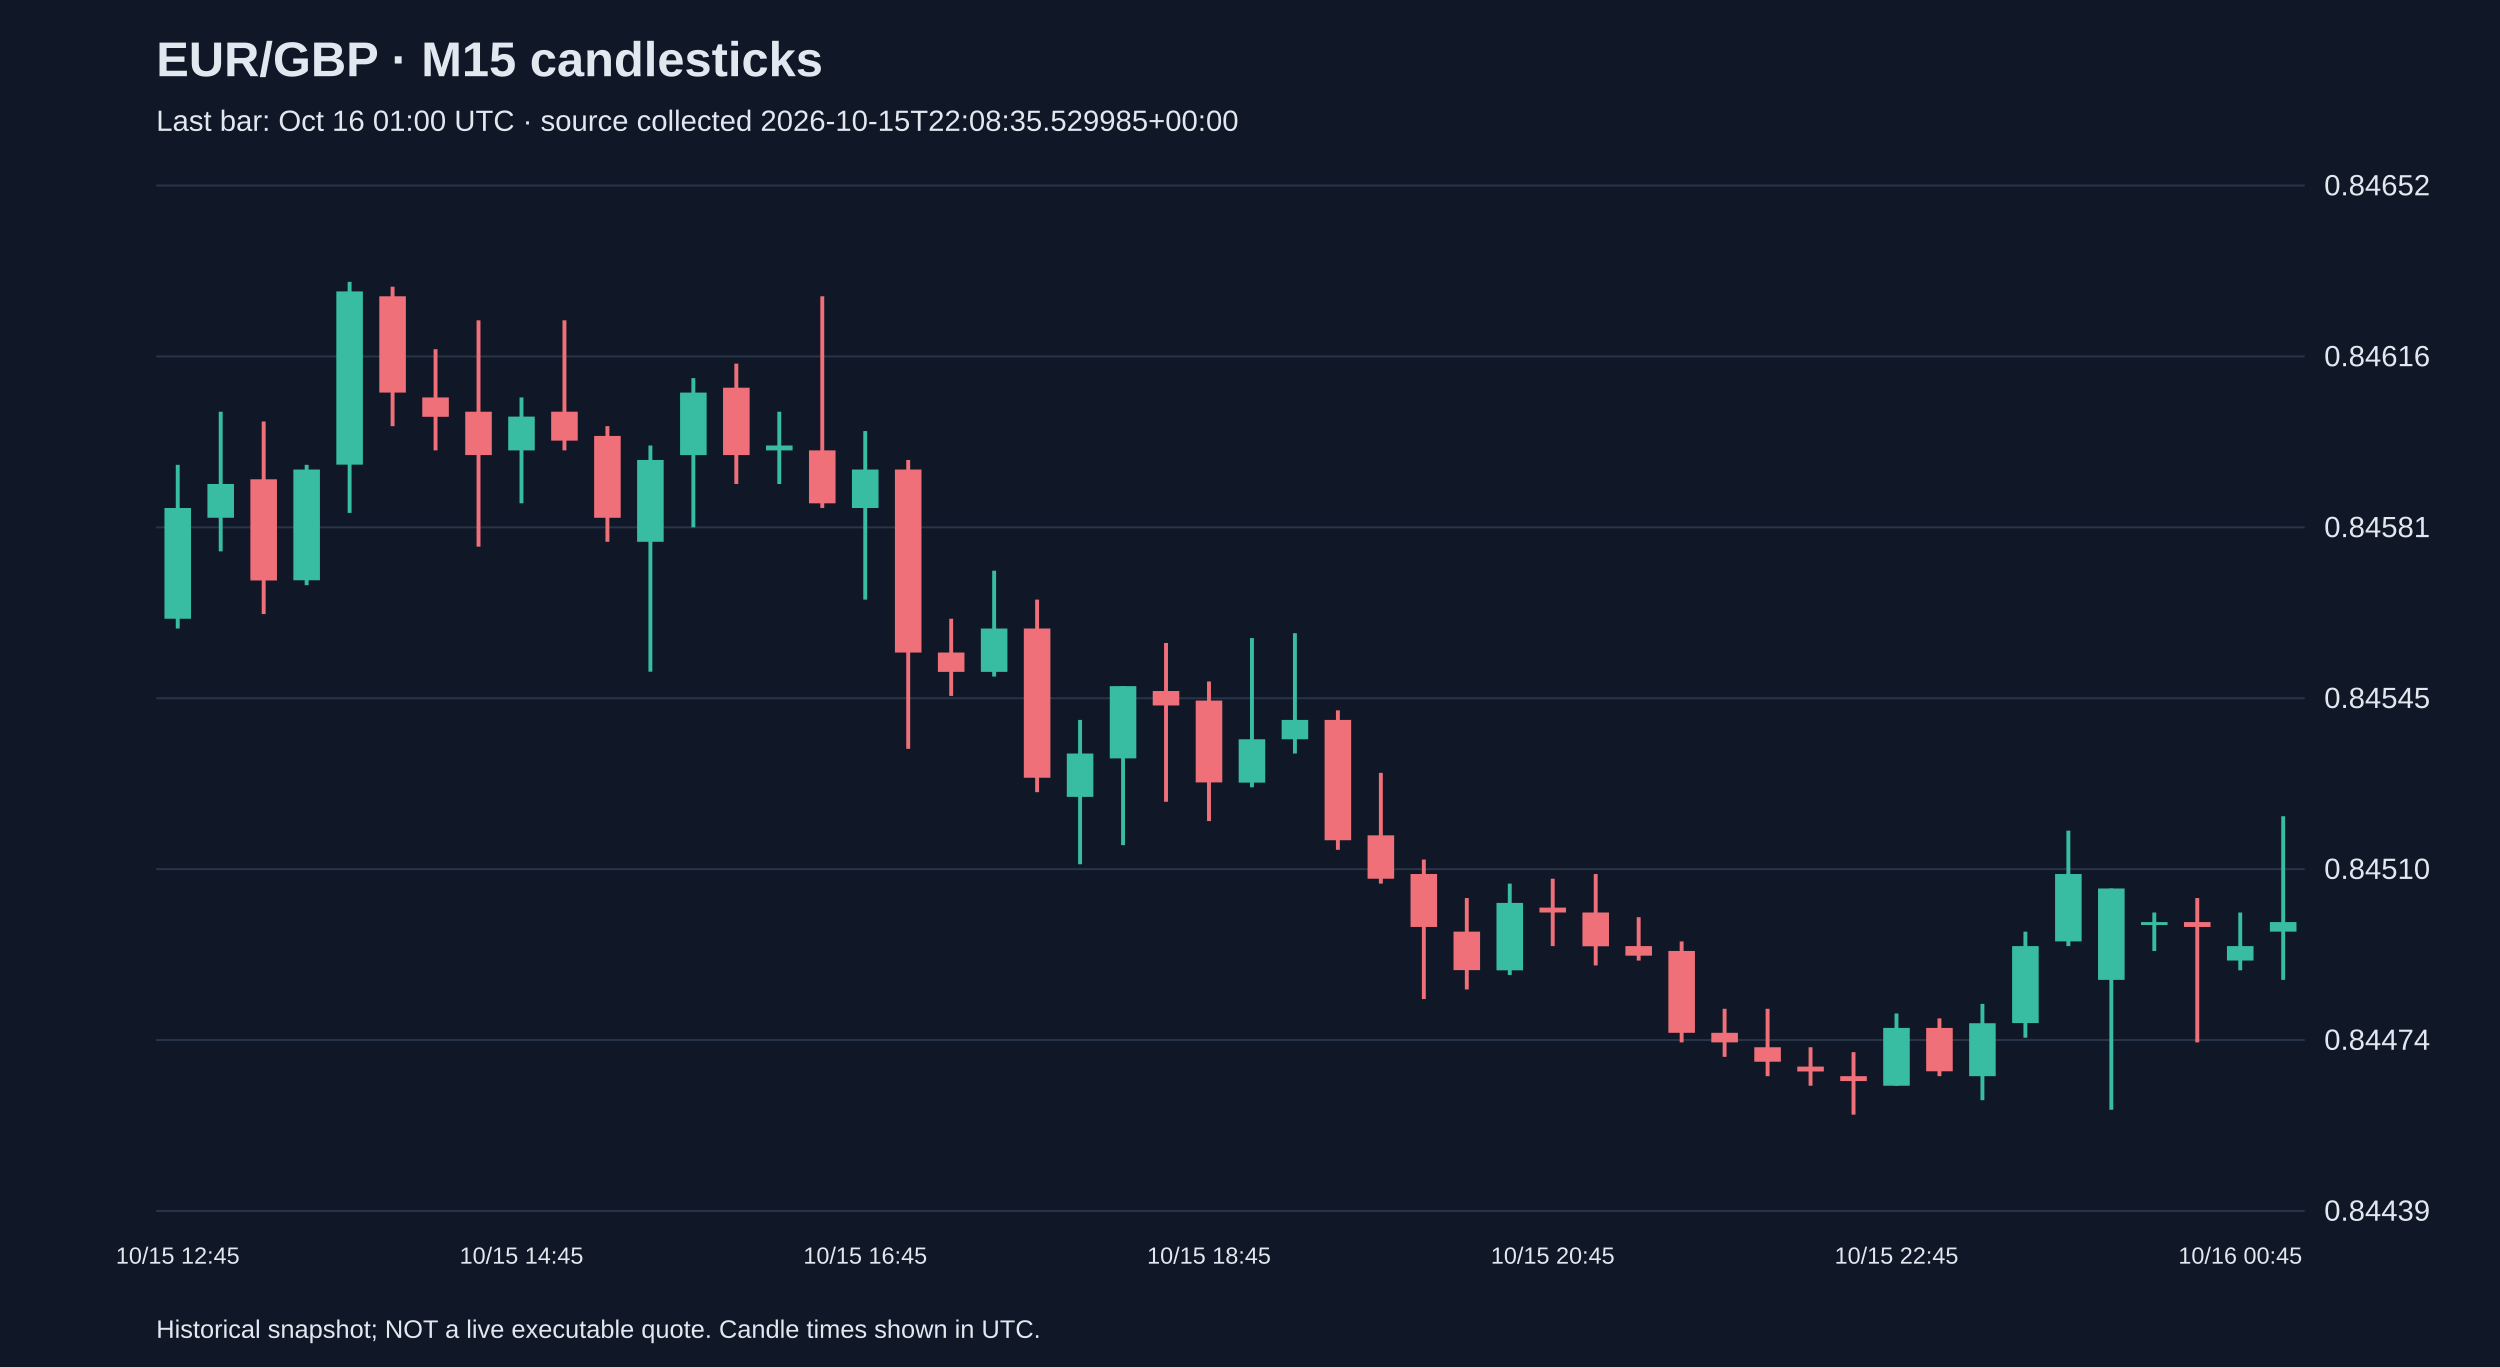
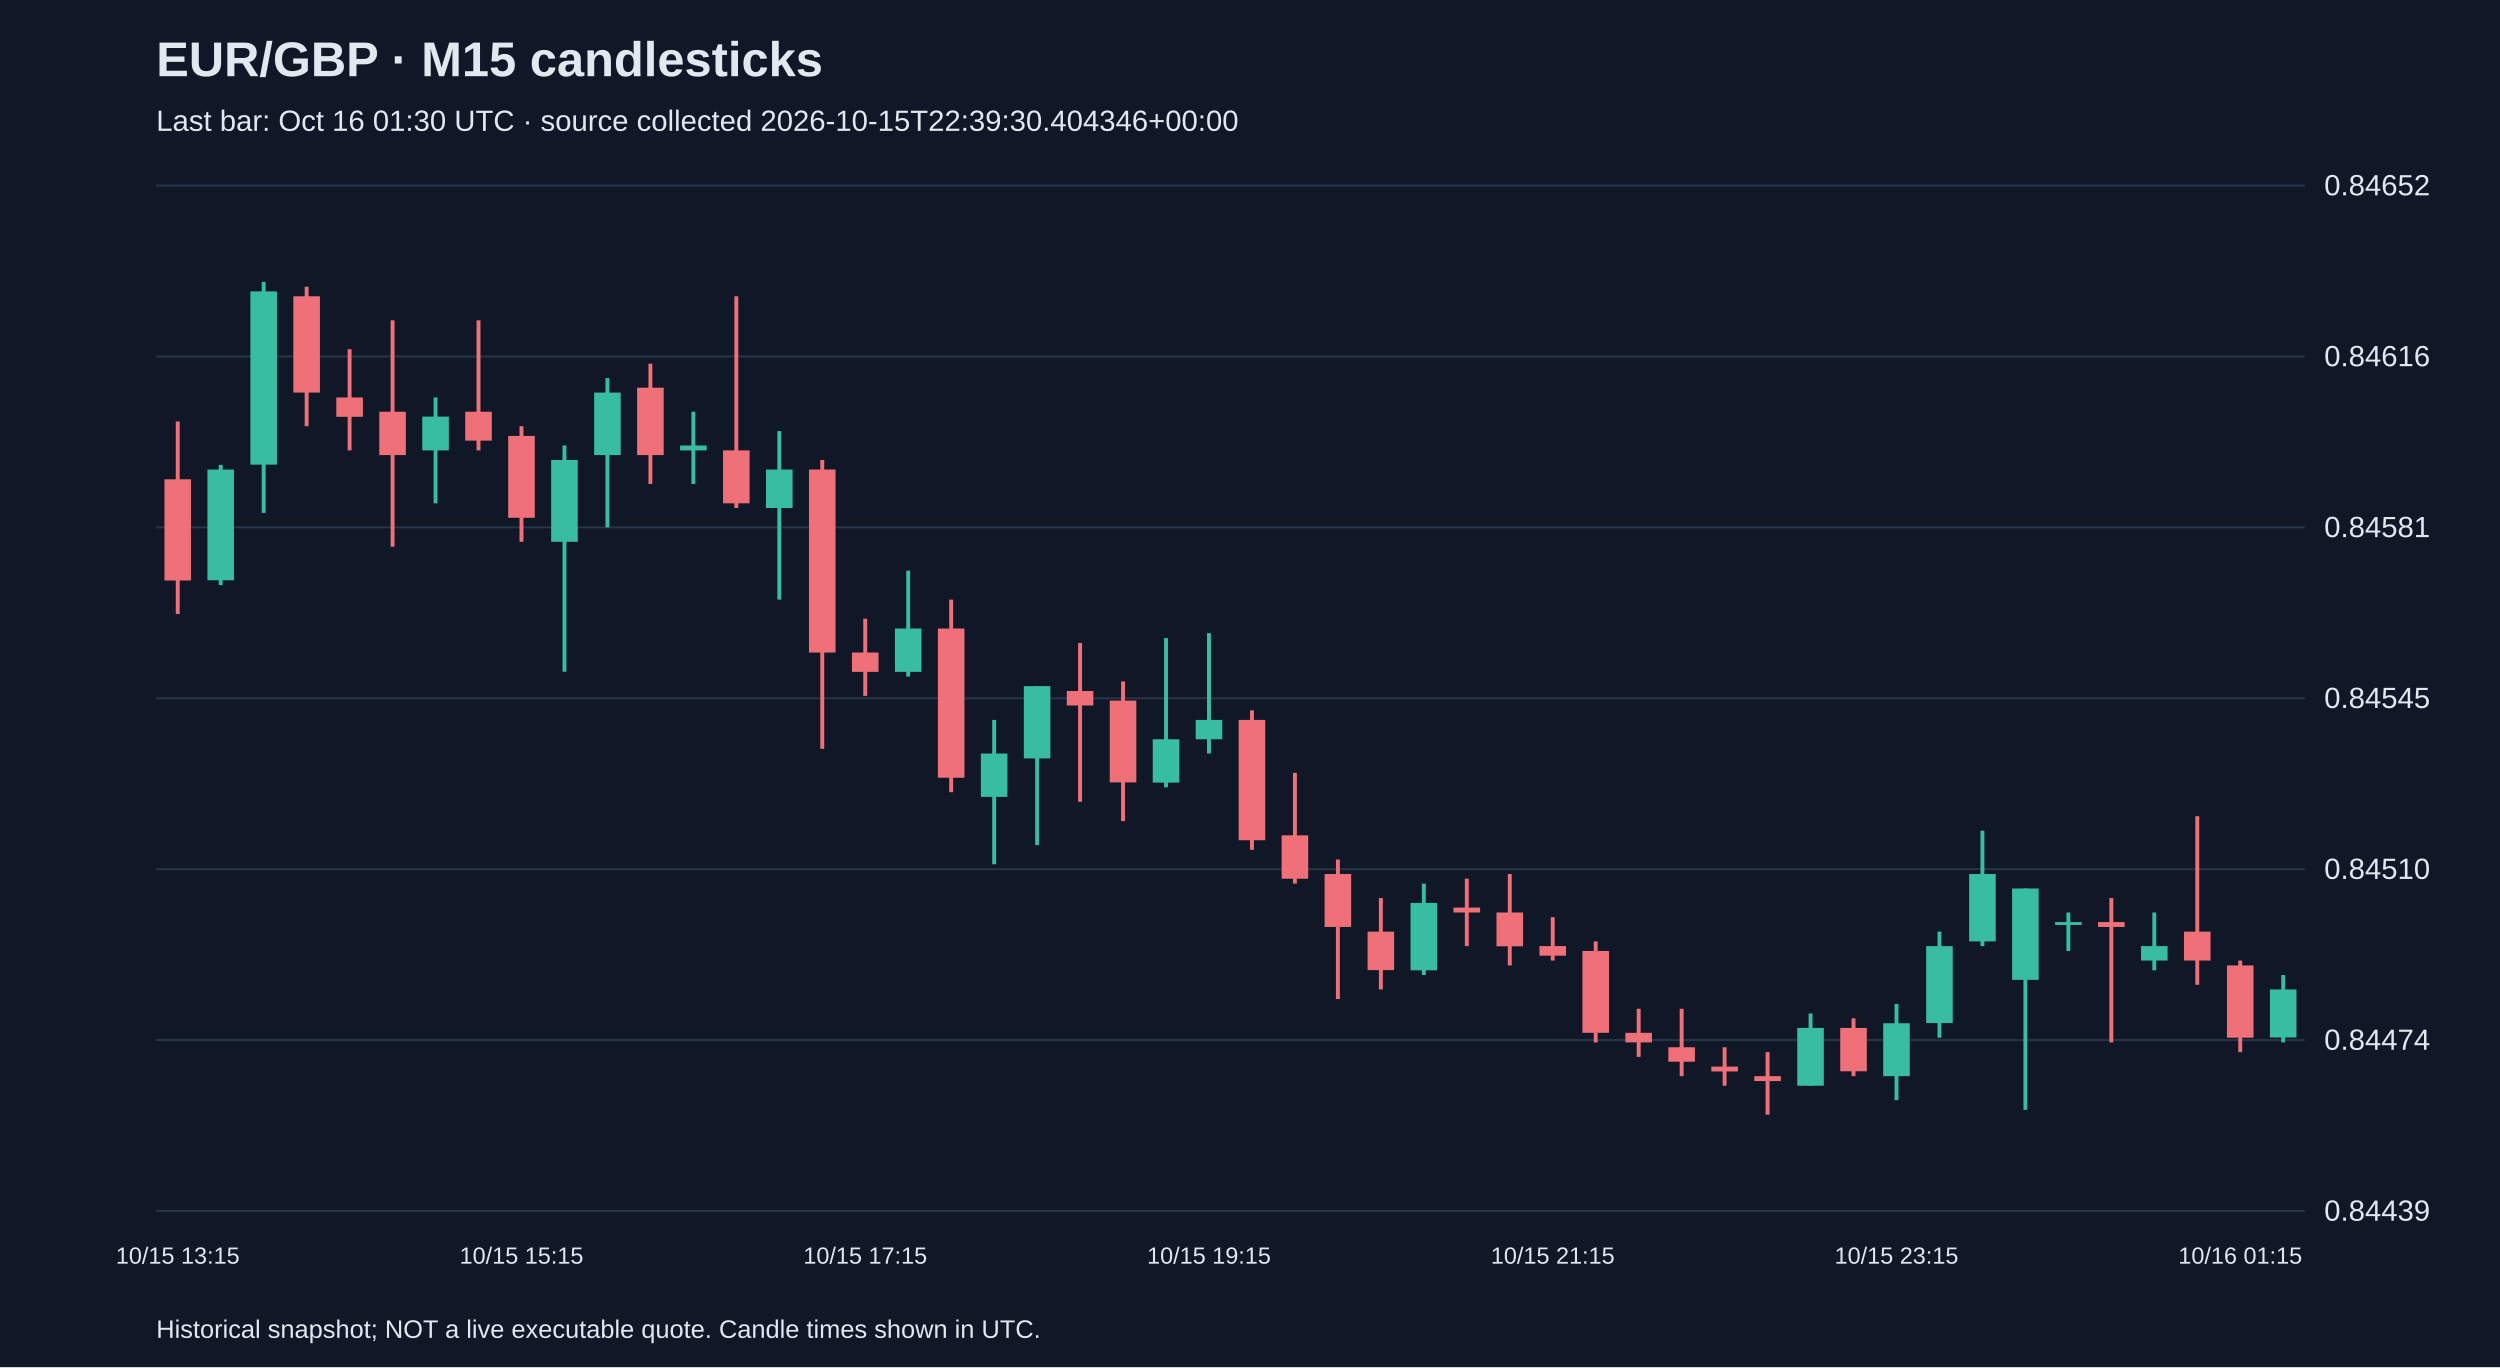
<svg xmlns="http://www.w3.org/2000/svg" viewBox="0 0 1280 700">
  <rect width="100%" height="100%" fill="#101827" />
  <style>text{font-family:Arial,sans-serif;fill:#e2e8f0}</style>
  <text x="80" y="39" font-size="25" font-weight="bold">EUR/GBP · M15 candlesticks</text>
-   <text x="80" y="67" font-size="15" fill="#a6b1c5">Last bar: Oct 16 01:00 UTC · source collected 2026-10-15T22:08:35.529985+00:00</text>
+   <text x="80" y="67" font-size="15" fill="#a6b1c5">Last bar: Oct 16 01:30 UTC · source collected 2026-10-15T22:39:30.404346+00:00</text>
  <line x1="80" y1="620.0" x2="1180" y2="620.0" stroke="#283548" />
  <text x="1190" y="625.0" font-size="15">0.84439</text>
  <line x1="80" y1="532.5" x2="1180" y2="532.5" stroke="#283548" />
  <text x="1190" y="537.5" font-size="15">0.84474</text>
  <line x1="80" y1="445.0" x2="1180" y2="445.0" stroke="#283548" />
  <text x="1190" y="450.0" font-size="15">0.84510</text>
  <line x1="80" y1="357.5" x2="1180" y2="357.5" stroke="#283548" />
  <text x="1190" y="362.5" font-size="15">0.84545</text>
  <line x1="80" y1="270.0" x2="1180" y2="270.0" stroke="#283548" />
  <text x="1190" y="275.0" font-size="15">0.84581</text>
  <line x1="80" y1="182.5" x2="1180" y2="182.5" stroke="#283548" />
  <text x="1190" y="187.5" font-size="15">0.84616</text>
  <line x1="80" y1="95.0" x2="1180" y2="95.0" stroke="#283548" />
  <text x="1190" y="100.0" font-size="15">0.84652</text>
-   <line x1="91.0" y1="238.0" x2="91.0" y2="321.8" stroke="#38bca2" stroke-width="2" />
-   <rect x="84.2" y="260.1" width="13.6" height="56.7" fill="#38bca2" />
-   <text x="91.0" y="647" text-anchor="middle" font-size="12">10/15 12:45</text>
-   <line x1="113.0" y1="210.8" x2="113.0" y2="282.3" stroke="#38bca2" stroke-width="2" />
-   <rect x="106.2" y="247.8" width="13.6" height="17.3" fill="#38bca2" />
-   <line x1="135.0" y1="215.8" x2="135.0" y2="314.4" stroke="#f07079" stroke-width="2" />
-   <rect x="128.2" y="245.4" width="13.6" height="51.8" fill="#f07079" />
-   <line x1="157.0" y1="238.0" x2="157.0" y2="299.6" stroke="#38bca2" stroke-width="2" />
-   <rect x="150.2" y="240.4" width="13.6" height="56.7" fill="#38bca2" />
-   <line x1="179.0" y1="144.3" x2="179.0" y2="262.6" stroke="#38bca2" stroke-width="2" />
-   <rect x="172.2" y="149.2" width="13.6" height="88.7" fill="#38bca2" />
-   <line x1="201.0" y1="146.8" x2="201.0" y2="218.2" stroke="#f07079" stroke-width="2" />
-   <rect x="194.2" y="151.7" width="13.6" height="49.3" fill="#f07079" />
-   <line x1="223.0" y1="178.8" x2="223.0" y2="230.6" stroke="#f07079" stroke-width="2" />
-   <rect x="216.2" y="203.5" width="13.6" height="9.9" fill="#f07079" />
-   <line x1="245.0" y1="164.0" x2="245.0" y2="279.9" stroke="#f07079" stroke-width="2" />
-   <rect x="238.2" y="210.8" width="13.6" height="22.2" fill="#f07079" />
-   <line x1="267.0" y1="203.5" x2="267.0" y2="257.7" stroke="#38bca2" stroke-width="2" />
-   <rect x="260.2" y="213.3" width="13.6" height="17.3" fill="#38bca2" />
-   <text x="267.0" y="647" text-anchor="middle" font-size="12">10/15 14:45</text>
-   <line x1="289.0" y1="164.0" x2="289.0" y2="230.6" stroke="#f07079" stroke-width="2" />
-   <rect x="282.2" y="210.8" width="13.6" height="14.8" fill="#f07079" />
-   <line x1="311.0" y1="218.2" x2="311.0" y2="277.4" stroke="#f07079" stroke-width="2" />
-   <rect x="304.2" y="223.2" width="13.6" height="41.9" fill="#f07079" />
-   <line x1="333.0" y1="228.1" x2="333.0" y2="343.9" stroke="#38bca2" stroke-width="2" />
-   <rect x="326.2" y="235.5" width="13.6" height="41.9" fill="#38bca2" />
-   <line x1="355.0" y1="193.6" x2="355.0" y2="270.0" stroke="#38bca2" stroke-width="2" />
-   <rect x="348.2" y="201.0" width="13.6" height="32.0" fill="#38bca2" />
-   <line x1="377.0" y1="186.2" x2="377.0" y2="247.8" stroke="#f07079" stroke-width="2" />
-   <rect x="370.2" y="198.5" width="13.6" height="34.5" fill="#f07079" />
-   <line x1="399.0" y1="210.8" x2="399.0" y2="247.8" stroke="#38bca2" stroke-width="2" />
-   <rect x="392.2" y="228.1" width="13.6" height="2.5" fill="#38bca2" />
-   <line x1="421.0" y1="151.7" x2="421.0" y2="260.1" stroke="#f07079" stroke-width="2" />
-   <rect x="414.2" y="230.6" width="13.6" height="27.1" fill="#f07079" />
-   <line x1="443.0" y1="220.7" x2="443.0" y2="307.0" stroke="#38bca2" stroke-width="2" />
-   <rect x="436.2" y="240.4" width="13.6" height="19.7" fill="#38bca2" />
-   <text x="443.0" y="647" text-anchor="middle" font-size="12">10/15 16:45</text>
-   <line x1="465.0" y1="235.5" x2="465.0" y2="383.4" stroke="#f07079" stroke-width="2" />
-   <rect x="458.2" y="240.4" width="13.6" height="93.7" fill="#f07079" />
-   <line x1="487.0" y1="316.8" x2="487.0" y2="356.3" stroke="#f07079" stroke-width="2" />
-   <rect x="480.2" y="334.1" width="13.6" height="9.9" fill="#f07079" />
-   <line x1="509.0" y1="292.2" x2="509.0" y2="346.4" stroke="#38bca2" stroke-width="2" />
-   <rect x="502.2" y="321.8" width="13.6" height="22.2" fill="#38bca2" />
-   <line x1="531.0" y1="307.0" x2="531.0" y2="405.6" stroke="#f07079" stroke-width="2" />
-   <rect x="524.2" y="321.8" width="13.6" height="76.4" fill="#f07079" />
-   <line x1="553.0" y1="368.6" x2="553.0" y2="442.5" stroke="#38bca2" stroke-width="2" />
-   <rect x="546.2" y="385.8" width="13.6" height="22.2" fill="#38bca2" />
-   <line x1="575.0" y1="351.3" x2="575.0" y2="432.7" stroke="#38bca2" stroke-width="2" />
-   <rect x="568.2" y="351.3" width="13.6" height="37.0" fill="#38bca2" />
-   <line x1="597.0" y1="329.2" x2="597.0" y2="410.5" stroke="#f07079" stroke-width="2" />
-   <rect x="590.2" y="353.8" width="13.6" height="7.4" fill="#f07079" />
-   <line x1="619.0" y1="348.9" x2="619.0" y2="420.4" stroke="#f07079" stroke-width="2" />
-   <rect x="612.2" y="358.7" width="13.6" height="41.9" fill="#f07079" />
-   <text x="619.0" y="647" text-anchor="middle" font-size="12">10/15 18:45</text>
-   <line x1="641.0" y1="326.7" x2="641.0" y2="403.1" stroke="#38bca2" stroke-width="2" />
-   <rect x="634.2" y="378.5" width="13.6" height="22.2" fill="#38bca2" />
-   <line x1="663.0" y1="324.2" x2="663.0" y2="385.8" stroke="#38bca2" stroke-width="2" />
-   <rect x="656.2" y="368.6" width="13.6" height="9.9" fill="#38bca2" />
-   <line x1="685.0" y1="363.7" x2="685.0" y2="435.1" stroke="#f07079" stroke-width="2" />
-   <rect x="678.2" y="368.6" width="13.6" height="61.6" fill="#f07079" />
-   <line x1="707.0" y1="395.7" x2="707.0" y2="452.4" stroke="#f07079" stroke-width="2" />
-   <rect x="700.2" y="427.7" width="13.6" height="22.2" fill="#f07079" />
-   <line x1="729.0" y1="440.1" x2="729.0" y2="511.5" stroke="#f07079" stroke-width="2" />
-   <rect x="722.2" y="447.5" width="13.6" height="27.1" fill="#f07079" />
-   <line x1="751.0" y1="459.8" x2="751.0" y2="506.6" stroke="#f07079" stroke-width="2" />
-   <rect x="744.2" y="477.0" width="13.6" height="19.7" fill="#f07079" />
-   <line x1="773.0" y1="452.4" x2="773.0" y2="499.2" stroke="#38bca2" stroke-width="2" />
-   <rect x="766.2" y="462.3" width="13.6" height="34.5" fill="#38bca2" />
-   <line x1="795.0" y1="449.9" x2="795.0" y2="484.4" stroke="#f07079" stroke-width="2" />
-   <rect x="788.2" y="464.7" width="13.6" height="2.5" fill="#f07079" />
-   <text x="795.0" y="647" text-anchor="middle" font-size="12">10/15 20:45</text>
-   <line x1="817.0" y1="447.5" x2="817.0" y2="494.3" stroke="#f07079" stroke-width="2" />
-   <rect x="810.2" y="467.2" width="13.6" height="17.3" fill="#f07079" />
-   <line x1="839.0" y1="469.6" x2="839.0" y2="491.8" stroke="#f07079" stroke-width="2" />
-   <rect x="832.2" y="484.4" width="13.6" height="4.9" fill="#f07079" />
-   <line x1="861.0" y1="482.0" x2="861.0" y2="533.7" stroke="#f07079" stroke-width="2" />
-   <rect x="854.2" y="486.9" width="13.6" height="41.9" fill="#f07079" />
-   <line x1="883.0" y1="516.5" x2="883.0" y2="541.1" stroke="#f07079" stroke-width="2" />
-   <rect x="876.2" y="528.8" width="13.6" height="4.9" fill="#f07079" />
-   <line x1="905.0" y1="516.5" x2="905.0" y2="551.0" stroke="#f07079" stroke-width="2" />
-   <rect x="898.2" y="536.2" width="13.6" height="7.4" fill="#f07079" />
-   <line x1="927.0" y1="536.2" x2="927.0" y2="555.9" stroke="#f07079" stroke-width="2" />
-   <rect x="920.2" y="546.1" width="13.6" height="2.5" fill="#f07079" />
-   <line x1="949.0" y1="538.7" x2="949.0" y2="570.7" stroke="#f07079" stroke-width="2" />
-   <rect x="942.2" y="551.0" width="13.6" height="2.5" fill="#f07079" />
-   <line x1="971.0" y1="518.9" x2="971.0" y2="555.9" stroke="#38bca2" stroke-width="2" />
-   <rect x="964.2" y="526.3" width="13.6" height="29.6" fill="#38bca2" />
-   <text x="971.0" y="647" text-anchor="middle" font-size="12">10/15 22:45</text>
-   <line x1="993.0" y1="521.4" x2="993.0" y2="551.0" stroke="#f07079" stroke-width="2" />
-   <rect x="986.2" y="526.3" width="13.6" height="22.2" fill="#f07079" />
-   <line x1="1015.0" y1="514.0" x2="1015.0" y2="563.3" stroke="#38bca2" stroke-width="2" />
-   <rect x="1008.2" y="523.9" width="13.6" height="27.1" fill="#38bca2" />
-   <line x1="1037.0" y1="477.0" x2="1037.0" y2="531.3" stroke="#38bca2" stroke-width="2" />
-   <rect x="1030.2" y="484.4" width="13.6" height="39.4" fill="#38bca2" />
-   <line x1="1059.0" y1="425.3" x2="1059.0" y2="484.4" stroke="#38bca2" stroke-width="2" />
-   <rect x="1052.2" y="447.5" width="13.6" height="34.5" fill="#38bca2" />
-   <line x1="1081.0" y1="454.9" x2="1081.0" y2="568.2" stroke="#38bca2" stroke-width="2" />
-   <rect x="1074.2" y="454.9" width="13.6" height="46.8" fill="#38bca2" />
-   <line x1="1103.0" y1="467.2" x2="1103.0" y2="486.9" stroke="#38bca2" stroke-width="2" />
-   <rect x="1096.2" y="472.1" width="13.6" height="1.5" fill="#38bca2" />
-   <line x1="1125.0" y1="459.8" x2="1125.0" y2="533.7" stroke="#f07079" stroke-width="2" />
-   <rect x="1118.2" y="472.1" width="13.6" height="2.5" fill="#f07079" />
-   <line x1="1147.0" y1="467.2" x2="1147.0" y2="496.8" stroke="#38bca2" stroke-width="2" />
-   <rect x="1140.2" y="484.4" width="13.6" height="7.4" fill="#38bca2" />
-   <text x="1147.0" y="647" text-anchor="middle" font-size="12">10/16 00:45</text>
-   <line x1="1169.0" y1="417.9" x2="1169.0" y2="501.7" stroke="#38bca2" stroke-width="2" />
-   <rect x="1162.2" y="472.1" width="13.6" height="4.9" fill="#38bca2" />
+   <line x1="91.0" y1="215.8" x2="91.0" y2="314.4" stroke="#f07079" stroke-width="2" />
+   <rect x="84.2" y="245.4" width="13.6" height="51.8" fill="#f07079" />
+   <text x="91.0" y="647" text-anchor="middle" font-size="12">10/15 13:15</text>
+   <line x1="113.0" y1="238.0" x2="113.0" y2="299.6" stroke="#38bca2" stroke-width="2" />
+   <rect x="106.2" y="240.4" width="13.6" height="56.7" fill="#38bca2" />
+   <line x1="135.0" y1="144.3" x2="135.0" y2="262.6" stroke="#38bca2" stroke-width="2" />
+   <rect x="128.2" y="149.2" width="13.6" height="88.7" fill="#38bca2" />
+   <line x1="157.0" y1="146.8" x2="157.0" y2="218.2" stroke="#f07079" stroke-width="2" />
+   <rect x="150.2" y="151.7" width="13.6" height="49.3" fill="#f07079" />
+   <line x1="179.0" y1="178.8" x2="179.0" y2="230.6" stroke="#f07079" stroke-width="2" />
+   <rect x="172.2" y="203.5" width="13.6" height="9.9" fill="#f07079" />
+   <line x1="201.0" y1="164.0" x2="201.0" y2="279.9" stroke="#f07079" stroke-width="2" />
+   <rect x="194.2" y="210.8" width="13.6" height="22.2" fill="#f07079" />
+   <line x1="223.0" y1="203.5" x2="223.0" y2="257.7" stroke="#38bca2" stroke-width="2" />
+   <rect x="216.2" y="213.3" width="13.6" height="17.3" fill="#38bca2" />
+   <line x1="245.0" y1="164.0" x2="245.0" y2="230.6" stroke="#f07079" stroke-width="2" />
+   <rect x="238.2" y="210.8" width="13.6" height="14.8" fill="#f07079" />
+   <line x1="267.0" y1="218.2" x2="267.0" y2="277.4" stroke="#f07079" stroke-width="2" />
+   <rect x="260.2" y="223.2" width="13.6" height="41.9" fill="#f07079" />
+   <text x="267.0" y="647" text-anchor="middle" font-size="12">10/15 15:15</text>
+   <line x1="289.0" y1="228.1" x2="289.0" y2="343.9" stroke="#38bca2" stroke-width="2" />
+   <rect x="282.2" y="235.5" width="13.6" height="41.9" fill="#38bca2" />
+   <line x1="311.0" y1="193.6" x2="311.0" y2="270.0" stroke="#38bca2" stroke-width="2" />
+   <rect x="304.2" y="201.0" width="13.6" height="32.0" fill="#38bca2" />
+   <line x1="333.0" y1="186.2" x2="333.0" y2="247.8" stroke="#f07079" stroke-width="2" />
+   <rect x="326.2" y="198.5" width="13.6" height="34.5" fill="#f07079" />
+   <line x1="355.0" y1="210.8" x2="355.0" y2="247.8" stroke="#38bca2" stroke-width="2" />
+   <rect x="348.2" y="228.1" width="13.6" height="2.5" fill="#38bca2" />
+   <line x1="377.0" y1="151.7" x2="377.0" y2="260.1" stroke="#f07079" stroke-width="2" />
+   <rect x="370.2" y="230.6" width="13.6" height="27.1" fill="#f07079" />
+   <line x1="399.0" y1="220.7" x2="399.0" y2="307.0" stroke="#38bca2" stroke-width="2" />
+   <rect x="392.2" y="240.4" width="13.6" height="19.7" fill="#38bca2" />
+   <line x1="421.0" y1="235.5" x2="421.0" y2="383.4" stroke="#f07079" stroke-width="2" />
+   <rect x="414.2" y="240.4" width="13.6" height="93.7" fill="#f07079" />
+   <line x1="443.0" y1="316.8" x2="443.0" y2="356.3" stroke="#f07079" stroke-width="2" />
+   <rect x="436.2" y="334.1" width="13.6" height="9.9" fill="#f07079" />
+   <text x="443.0" y="647" text-anchor="middle" font-size="12">10/15 17:15</text>
+   <line x1="465.0" y1="292.2" x2="465.0" y2="346.4" stroke="#38bca2" stroke-width="2" />
+   <rect x="458.2" y="321.8" width="13.6" height="22.2" fill="#38bca2" />
+   <line x1="487.0" y1="307.0" x2="487.0" y2="405.6" stroke="#f07079" stroke-width="2" />
+   <rect x="480.2" y="321.8" width="13.6" height="76.4" fill="#f07079" />
+   <line x1="509.0" y1="368.6" x2="509.0" y2="442.5" stroke="#38bca2" stroke-width="2" />
+   <rect x="502.2" y="385.8" width="13.6" height="22.2" fill="#38bca2" />
+   <line x1="531.0" y1="351.3" x2="531.0" y2="432.7" stroke="#38bca2" stroke-width="2" />
+   <rect x="524.2" y="351.3" width="13.6" height="37.0" fill="#38bca2" />
+   <line x1="553.0" y1="329.2" x2="553.0" y2="410.5" stroke="#f07079" stroke-width="2" />
+   <rect x="546.2" y="353.8" width="13.6" height="7.4" fill="#f07079" />
+   <line x1="575.0" y1="348.9" x2="575.0" y2="420.4" stroke="#f07079" stroke-width="2" />
+   <rect x="568.2" y="358.7" width="13.6" height="41.9" fill="#f07079" />
+   <line x1="597.0" y1="326.7" x2="597.0" y2="403.1" stroke="#38bca2" stroke-width="2" />
+   <rect x="590.2" y="378.5" width="13.6" height="22.2" fill="#38bca2" />
+   <line x1="619.0" y1="324.2" x2="619.0" y2="385.8" stroke="#38bca2" stroke-width="2" />
+   <rect x="612.2" y="368.6" width="13.6" height="9.9" fill="#38bca2" />
+   <text x="619.0" y="647" text-anchor="middle" font-size="12">10/15 19:15</text>
+   <line x1="641.0" y1="363.7" x2="641.0" y2="435.1" stroke="#f07079" stroke-width="2" />
+   <rect x="634.2" y="368.6" width="13.6" height="61.6" fill="#f07079" />
+   <line x1="663.0" y1="395.7" x2="663.0" y2="452.4" stroke="#f07079" stroke-width="2" />
+   <rect x="656.2" y="427.7" width="13.6" height="22.2" fill="#f07079" />
+   <line x1="685.0" y1="440.1" x2="685.0" y2="511.5" stroke="#f07079" stroke-width="2" />
+   <rect x="678.2" y="447.5" width="13.6" height="27.1" fill="#f07079" />
+   <line x1="707.0" y1="459.8" x2="707.0" y2="506.6" stroke="#f07079" stroke-width="2" />
+   <rect x="700.2" y="477.0" width="13.6" height="19.7" fill="#f07079" />
+   <line x1="729.0" y1="452.4" x2="729.0" y2="499.2" stroke="#38bca2" stroke-width="2" />
+   <rect x="722.2" y="462.3" width="13.6" height="34.5" fill="#38bca2" />
+   <line x1="751.0" y1="449.9" x2="751.0" y2="484.4" stroke="#f07079" stroke-width="2" />
+   <rect x="744.2" y="464.7" width="13.6" height="2.5" fill="#f07079" />
+   <line x1="773.0" y1="447.5" x2="773.0" y2="494.3" stroke="#f07079" stroke-width="2" />
+   <rect x="766.2" y="467.2" width="13.6" height="17.3" fill="#f07079" />
+   <line x1="795.0" y1="469.6" x2="795.0" y2="491.8" stroke="#f07079" stroke-width="2" />
+   <rect x="788.2" y="484.4" width="13.6" height="4.9" fill="#f07079" />
+   <text x="795.0" y="647" text-anchor="middle" font-size="12">10/15 21:15</text>
+   <line x1="817.0" y1="482.0" x2="817.0" y2="533.7" stroke="#f07079" stroke-width="2" />
+   <rect x="810.2" y="486.9" width="13.6" height="41.9" fill="#f07079" />
+   <line x1="839.0" y1="516.5" x2="839.0" y2="541.1" stroke="#f07079" stroke-width="2" />
+   <rect x="832.2" y="528.8" width="13.6" height="4.9" fill="#f07079" />
+   <line x1="861.0" y1="516.5" x2="861.0" y2="551.0" stroke="#f07079" stroke-width="2" />
+   <rect x="854.2" y="536.2" width="13.6" height="7.4" fill="#f07079" />
+   <line x1="883.0" y1="536.2" x2="883.0" y2="555.9" stroke="#f07079" stroke-width="2" />
+   <rect x="876.2" y="546.1" width="13.6" height="2.5" fill="#f07079" />
+   <line x1="905.0" y1="538.7" x2="905.0" y2="570.7" stroke="#f07079" stroke-width="2" />
+   <rect x="898.2" y="551.0" width="13.6" height="2.5" fill="#f07079" />
+   <line x1="927.0" y1="518.9" x2="927.0" y2="555.9" stroke="#38bca2" stroke-width="2" />
+   <rect x="920.2" y="526.3" width="13.6" height="29.6" fill="#38bca2" />
+   <line x1="949.0" y1="521.4" x2="949.0" y2="551.0" stroke="#f07079" stroke-width="2" />
+   <rect x="942.2" y="526.3" width="13.6" height="22.2" fill="#f07079" />
+   <line x1="971.0" y1="514.0" x2="971.0" y2="563.3" stroke="#38bca2" stroke-width="2" />
+   <rect x="964.2" y="523.9" width="13.6" height="27.1" fill="#38bca2" />
+   <text x="971.0" y="647" text-anchor="middle" font-size="12">10/15 23:15</text>
+   <line x1="993.0" y1="477.0" x2="993.0" y2="531.3" stroke="#38bca2" stroke-width="2" />
+   <rect x="986.2" y="484.4" width="13.6" height="39.4" fill="#38bca2" />
+   <line x1="1015.0" y1="425.3" x2="1015.0" y2="484.4" stroke="#38bca2" stroke-width="2" />
+   <rect x="1008.2" y="447.5" width="13.6" height="34.5" fill="#38bca2" />
+   <line x1="1037.0" y1="454.9" x2="1037.0" y2="568.2" stroke="#38bca2" stroke-width="2" />
+   <rect x="1030.2" y="454.9" width="13.6" height="46.8" fill="#38bca2" />
+   <line x1="1059.0" y1="467.2" x2="1059.0" y2="486.9" stroke="#38bca2" stroke-width="2" />
+   <rect x="1052.2" y="472.1" width="13.6" height="1.5" fill="#38bca2" />
+   <line x1="1081.0" y1="459.8" x2="1081.0" y2="533.7" stroke="#f07079" stroke-width="2" />
+   <rect x="1074.2" y="472.1" width="13.6" height="2.5" fill="#f07079" />
+   <line x1="1103.0" y1="467.2" x2="1103.0" y2="496.8" stroke="#38bca2" stroke-width="2" />
+   <rect x="1096.2" y="484.4" width="13.6" height="7.4" fill="#38bca2" />
+   <line x1="1125.0" y1="417.9" x2="1125.0" y2="504.2" stroke="#f07079" stroke-width="2" />
+   <rect x="1118.2" y="477.0" width="13.6" height="14.8" fill="#f07079" />
+   <line x1="1147.0" y1="491.8" x2="1147.0" y2="538.7" stroke="#f07079" stroke-width="2" />
+   <rect x="1140.2" y="494.3" width="13.6" height="37.0" fill="#f07079" />
+   <text x="1147.0" y="647" text-anchor="middle" font-size="12">10/16 01:15</text>
+   <line x1="1169.0" y1="499.2" x2="1169.0" y2="533.7" stroke="#38bca2" stroke-width="2" />
+   <rect x="1162.2" y="506.6" width="13.6" height="24.6" fill="#38bca2" />
  <text x="80" y="685" font-size="13">Historical snapshot; NOT a live executable quote. Candle times shown in UTC.</text>
</svg>
